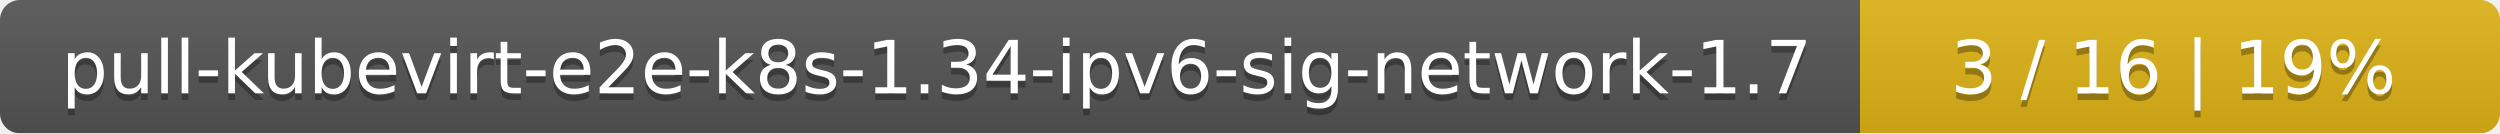
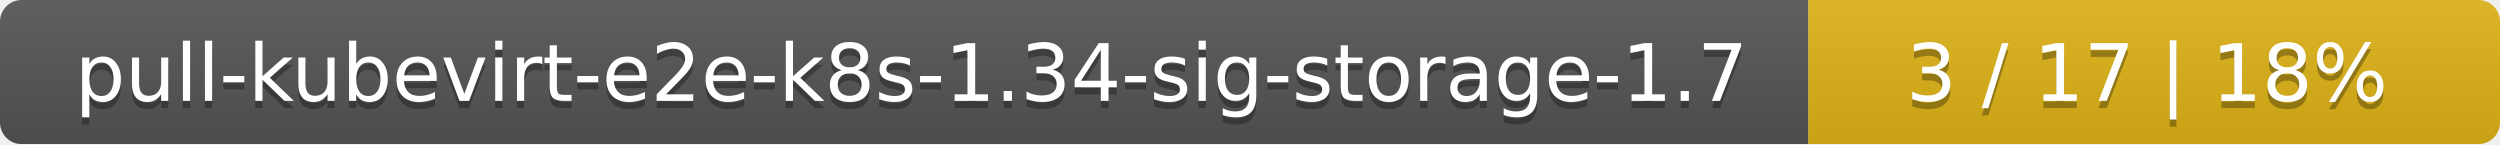
- <svg xmlns="http://www.w3.org/2000/svg" width="375" height="20">
+ <svg xmlns="http://www.w3.org/2000/svg" width="347" height="20">
  <linearGradient id="smooth" x2="0" y2="100%">
    <stop offset="0" stop-color="#bbb" stop-opacity=".1" />
    <stop offset="1" stop-opacity=".1" />
  </linearGradient>
  <mask id="round">
-     <rect width="375" height="20" rx="3" fill="#fff" />
+     <rect width="347" height="20" rx="3" fill="#fff" />
  </mask>
  <g mask="url(#round)">
-     <rect width="279" height="20" fill="#555" />
-     <rect x="279" width="96" height="20" fill="#dfb317" />
-     <rect width="375" height="20" fill="url(#smooth)" />
+     <rect width="251" height="20" fill="#555" />
+     <rect x="251" width="96" height="20" fill="#dfb317" />
+     <rect width="347" height="20" fill="url(#smooth)" />
  </g>
  <g fill="#fff" text-anchor="middle" font-family="DejaVu Sans,Verdana,Geneva,sans-serif" font-size="11">
-     <text x="140.5" y="15" fill="#010101" fill-opacity=".3">pull-kubevirt-e2e-k8s-1.34-ipv6-sig-network-1.7</text>
-     <text x="140.5" y="14">pull-kubevirt-e2e-k8s-1.34-ipv6-sig-network-1.7</text>
-     <text x="326" y="15" fill="#010101" fill-opacity=".3">3 / 16    |    19%</text>
-     <text x="326" y="14">3 / 16    |    19%</text>
+     <text x="126.5" y="15" fill="#010101" fill-opacity=".3">pull-kubevirt-e2e-k8s-1.34-sig-storage-1.7</text>
+     <text x="126.5" y="14">pull-kubevirt-e2e-k8s-1.34-sig-storage-1.7</text>
+     <text x="298" y="15" fill="#010101" fill-opacity=".3">3 / 17    |    18%</text>
+     <text x="298" y="14">3 / 17    |    18%</text>
  </g>
</svg>
